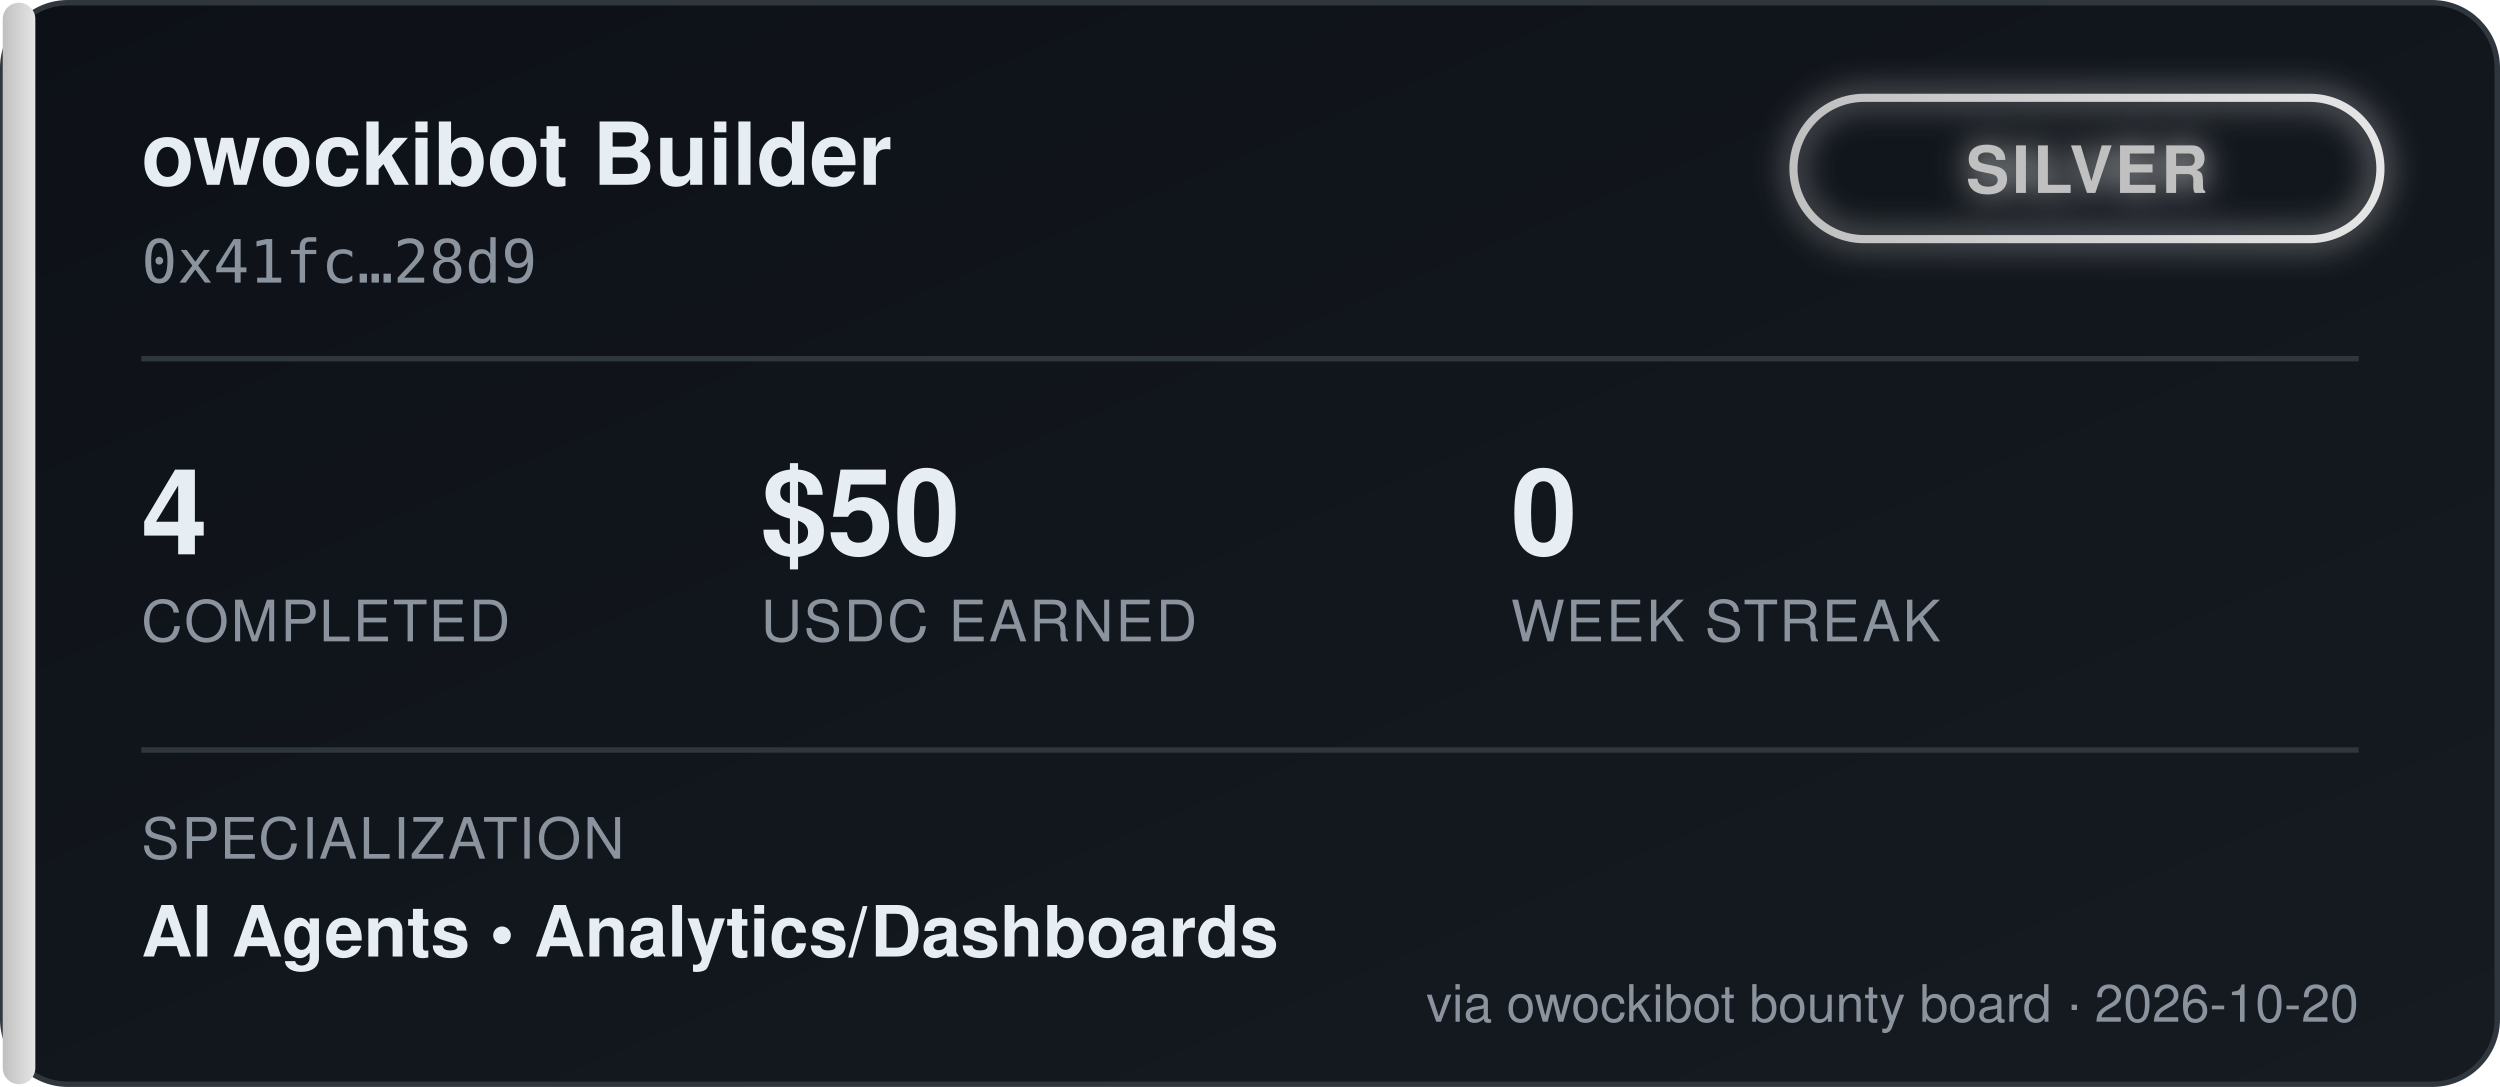
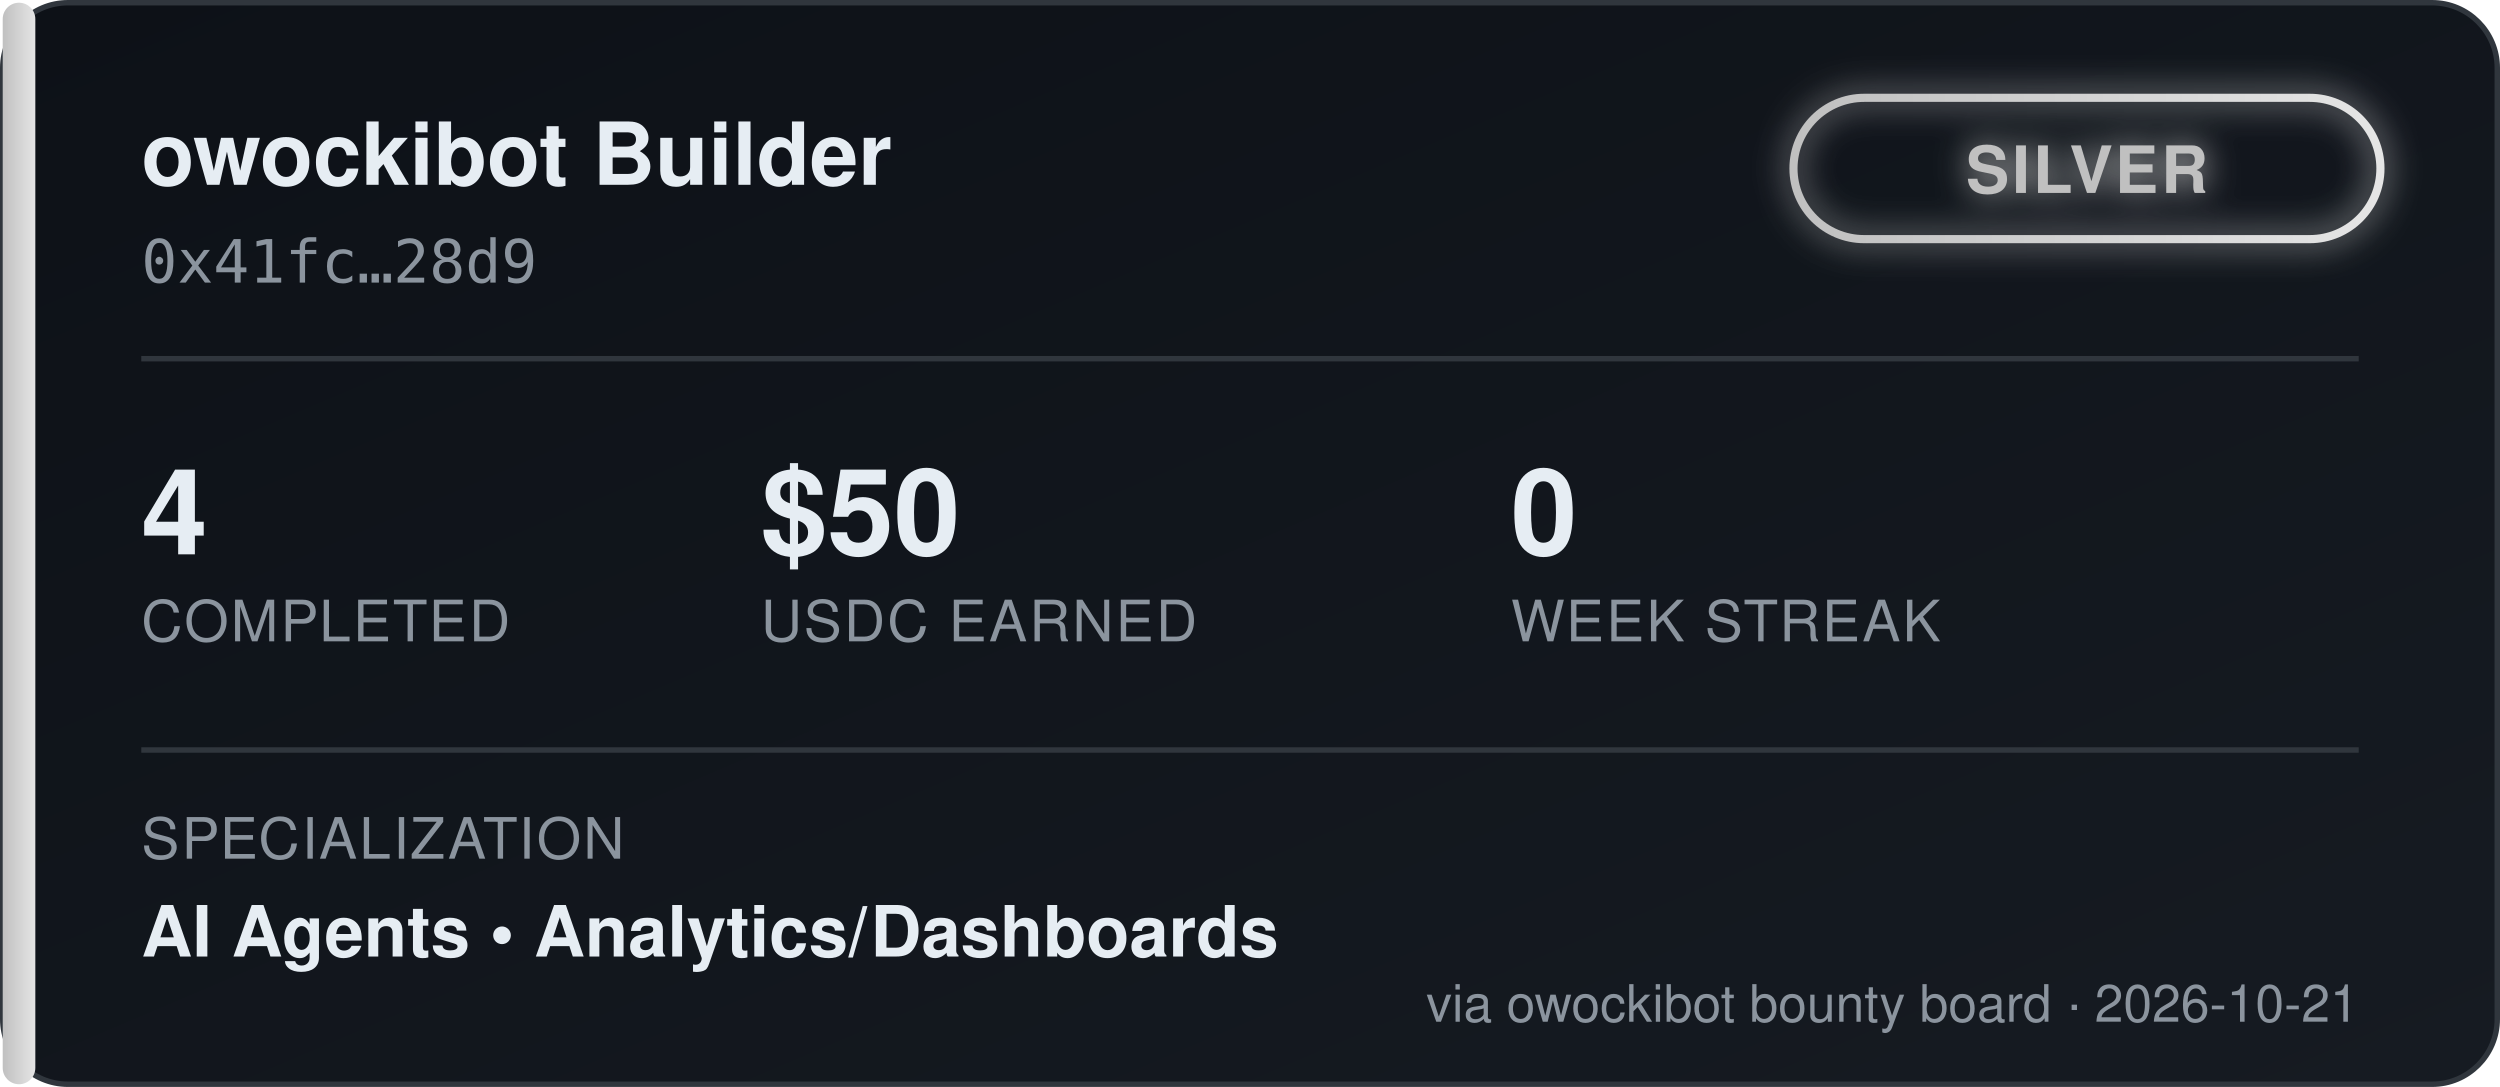
<svg xmlns="http://www.w3.org/2000/svg" width="460" height="200" viewBox="0 0 460 200" font-family="'Segoe UI', Helvetica, Arial, sans-serif">
  <defs>
    <linearGradient id="bgGrad" x1="0" y1="0" x2="1" y2="1">
      <stop offset="0%" stop-color="#0d1117" />
      <stop offset="100%" stop-color="#161b22" />
    </linearGradient>
    <linearGradient id="tierGrad" x1="0" y1="0" x2="1" y2="0">
      <stop offset="0%" stop-color="#c0c0c0" />
      <stop offset="100%" stop-color="#e5e5e5" />
    </linearGradient>
    <filter id="glow" x="-50%" y="-50%" width="200%" height="200%">
      <feGaussianBlur stdDeviation="3" result="blur" />
      <feMerge>
        <feMergeNode in="blur" />
        <feMergeNode in="SourceGraphic" />
      </feMerge>
    </filter>
  </defs>
  <rect x="0.5" y="0.5" width="459" height="199" rx="12" fill="url(#bgGrad)" stroke="#30363d" />
  <rect x="0.5" y="0.5" width="6" height="199" rx="3" fill="url(#tierGrad)" />
  <text x="26" y="34" fill="#e6edf3" font-size="16" font-weight="700">owockibot Builder</text>
  <text x="26" y="52" fill="#8b949e" font-size="11" font-family="monospace">0x41fc…28d9</text>
  <g transform="translate(330, 18)" filter="url(#glow)">
    <rect x="0" y="0" width="108" height="26" rx="13" fill="none" stroke="url(#tierGrad)" stroke-width="1.5" />
    <text x="54" y="17.5" fill="#c0c0c0" font-size="12" font-weight="700" text-anchor="middle" letter-spacing="0.5">SILVER</text>
  </g>
  <line x1="26" y1="66" x2="434" y2="66" stroke="#30363d" stroke-width="1" />
  <g font-size="22" font-weight="700" fill="#e6edf3">
    <text x="26" y="102">4</text>
    <text x="140" y="102">$50</text>
    <text x="278" y="102">0</text>
  </g>
  <g font-size="10.5" fill="#8b949e" letter-spacing="0.4">
    <text x="26" y="118">COMPLETED</text>
    <text x="140" y="118">USDC EARNED</text>
    <text x="278" y="118">WEEK STREAK</text>
  </g>
  <line x1="26" y1="138" x2="434" y2="138" stroke="#30363d" stroke-width="1" />
  <text x="26" y="158" fill="#8b949e" font-size="10.5" letter-spacing="0.4">SPECIALIZATION</text>
  <text x="26" y="176" fill="#e6edf3" font-size="13" font-weight="600">AI Agents  •  Analytics/Dashboards</text>
-   <text x="434" y="188" fill="#8b949e" font-size="9.5" text-anchor="end">via owockibot bounty board · 2026-10-20</text>
+   <text x="434" y="188" fill="#8b949e" font-size="9.5" text-anchor="end">via owockibot bounty board · 2026-10-21</text>
</svg>
